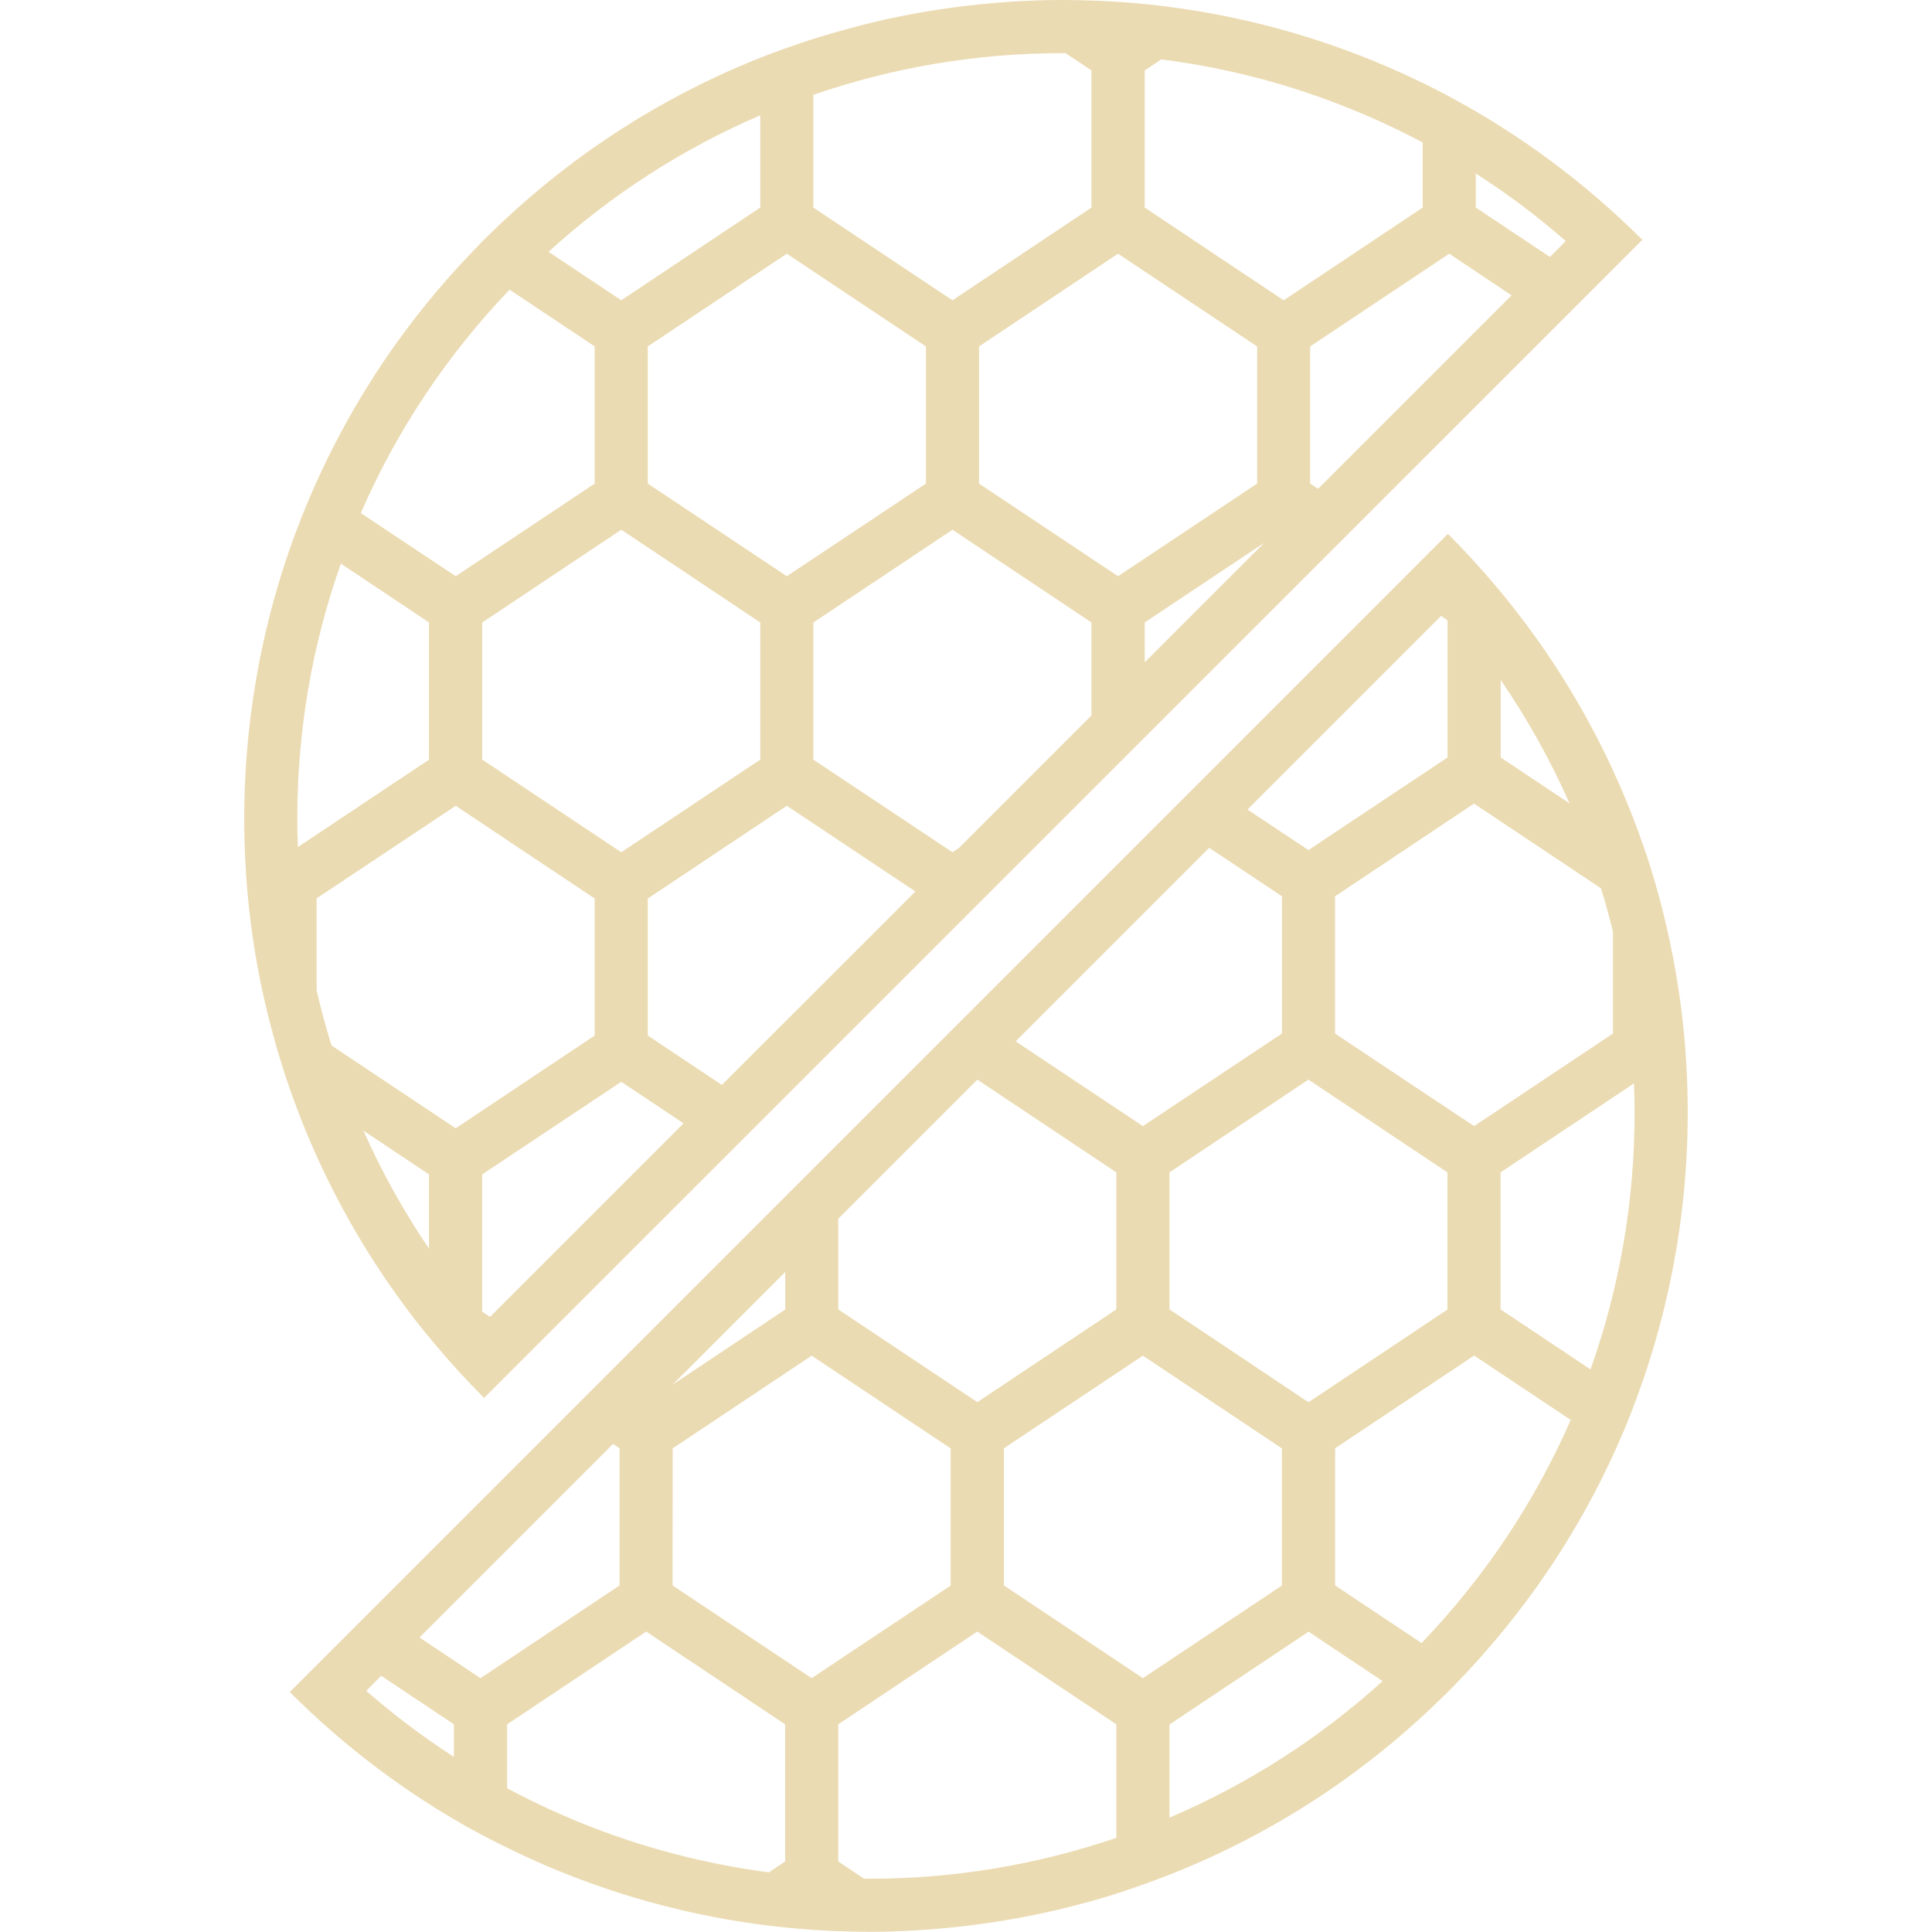
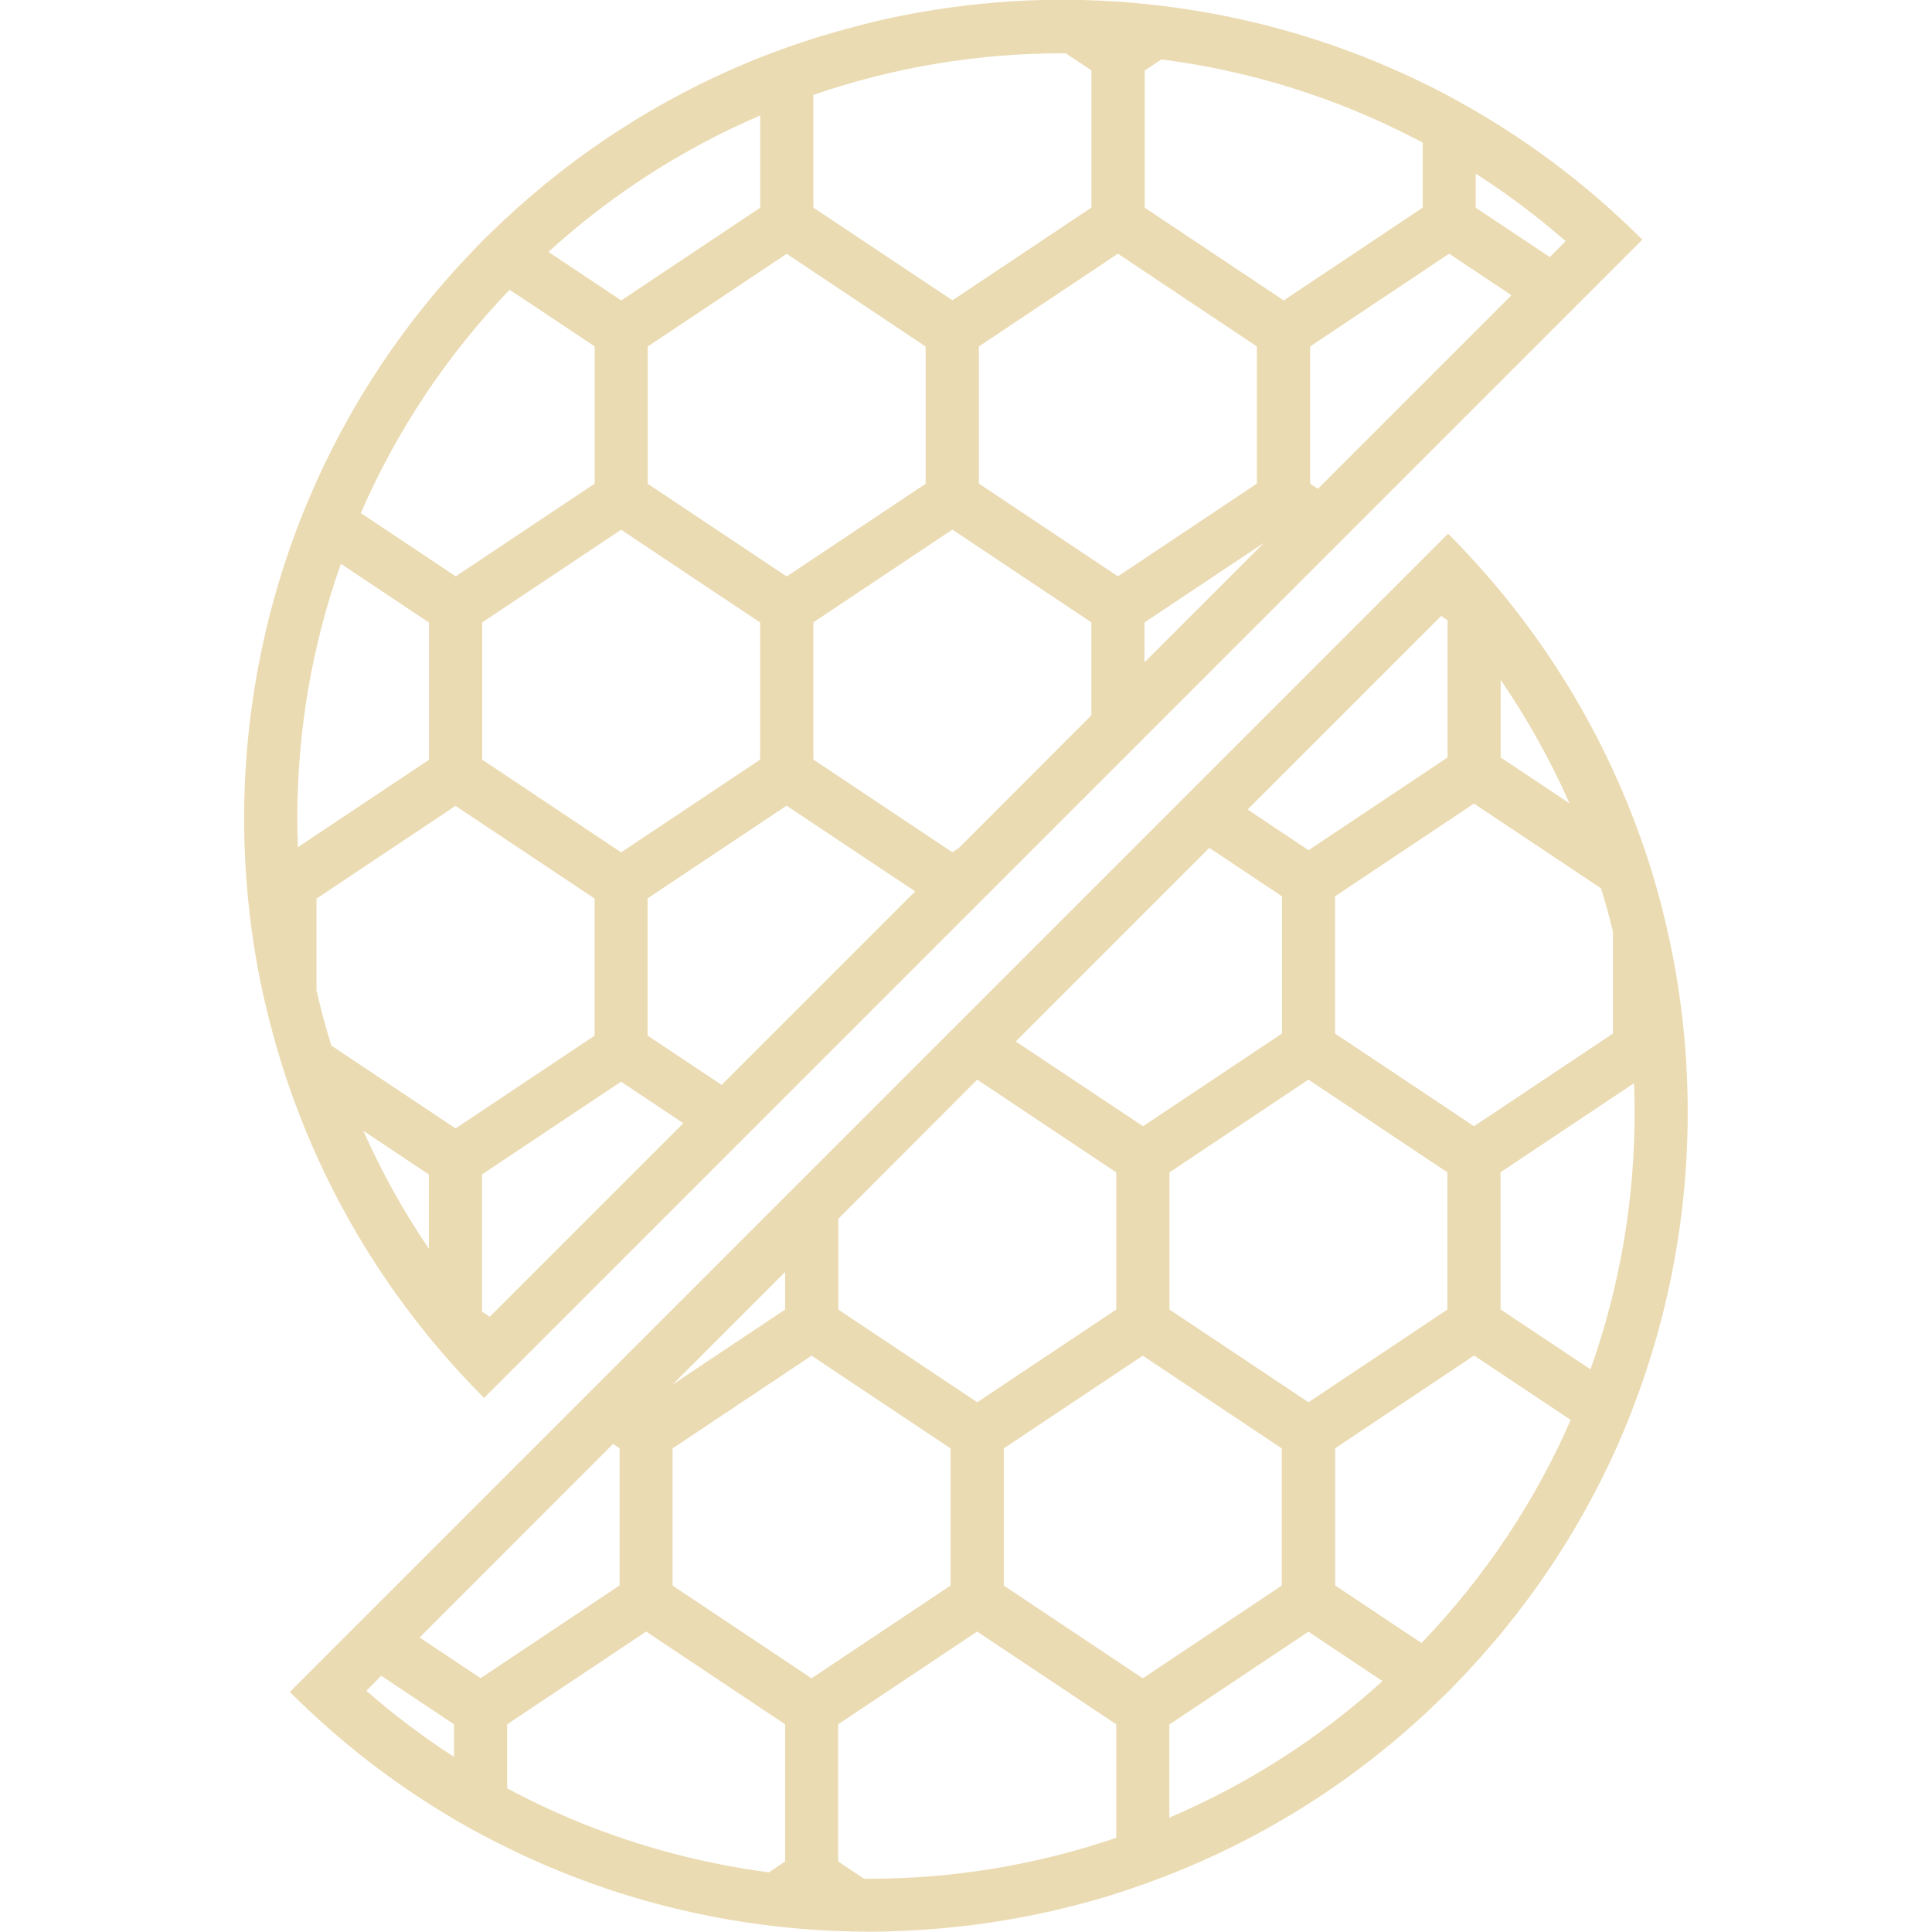
<svg xmlns="http://www.w3.org/2000/svg" id="svg67" width="16" height="16" version="1.1">
  <defs id="defs61">
    <style id="current-color-scheme" type="text/css">.ColorScheme-Text { color:#ebdbb2; } .ColorScheme-Highlight { color:#458588; }</style>
  </defs>
-   <path id="path4" d="m 3.523,11.037 c 0.016,0.02 0.032,0.039 0.048,0.058 0.01,0.013 0.021,0.025 0.031,0.037 0.128,0.153 0.263,0.301 0.407,0.445 L 13.601,1.986 C 13.123,1.509 12.592,1.118 12.027,0.813 c -0.01,-0.006 -0.02,-0.011 -0.031,-0.017 -0.029,-0.015 -0.058,-0.031 -0.087,-0.046 -0.013,-0.007 -0.026,-0.013 -0.038,-0.019 -0.029,-0.015 -0.059,-0.03 -0.089,-0.044 C 11.26,0.432 10.712,0.248 10.153,0.135 10.046,0.113 9.938,0.094 9.831,0.078 h -2.2e-4 C 9.777,0.07 9.723,0.062 9.669,0.055 H 9.669 C 9.615,0.048 9.561,0.042 9.506,0.036 9.325,0.018 9.143,0.006 8.96,0.002 8.917,8.425e-4 8.874,4.024e-4 8.831,1.8235e-4 c -0.009,0 -0.017,-2.2005e-4 -0.026,-2.2005e-4 -0.007,0 -0.013,2.2005e-4 -0.02,2.2005e-4 -0.039,2.2005e-4 -0.079,6.6015e-4 -0.118,0.001 -0.021,4.401e-4 -0.042,0.001 -0.063,0.002 C 8.581,0.004 8.559,0.005 8.536,0.006 8.495,0.007 8.455,0.009 8.415,0.012 8.402,0.012 8.39,0.013 8.378,0.014 8.046,0.035 7.715,0.08 7.388,0.149 7.34,0.159 7.292,0.17 7.243,0.182 c -0.003,6.6015e-4 -0.006,0.001 -0.009,0.002 -0.046,0.011 -0.093,0.023 -0.139,0.035 -0.004,0.001 -0.009,0.002 -0.013,0.004 -0.046,0.012 -0.091,0.024 -0.136,0.037 -0.005,0.001 -0.01,0.003 -0.015,0.004 -0.045,0.013 -0.091,0.027 -0.136,0.04 -0.005,0.001 -0.009,0.003 -0.014,0.004 -0.046,0.014 -0.091,0.029 -0.136,0.044 -0.004,0.001 -0.008,0.003 -0.012,0.004 -0.046,0.016 -0.092,0.031 -0.138,0.048 -0.003,0.001 -0.006,0.002 -0.009,0.003 -0.047,0.017 -0.093,0.034 -0.14,0.052 -0.002,6.6015e-4 -0.003,0.001 -0.005,0.002 -0.048,0.018 -0.095,0.038 -0.143,0.057 -0.733,0.305 -1.423,0.743 -2.033,1.316 -0.021,0.019 -0.041,0.039 -0.062,0.059 -0.032,0.031 -0.064,0.062 -0.096,0.093 C 3.977,2.018 3.946,2.05 3.915,2.082 3.363,2.655 2.932,3.302 2.622,3.99 2.576,4.091 2.534,4.192 2.493,4.294 2.49,4.304 2.486,4.314 2.482,4.324 2.47,4.355 2.458,4.386 2.446,4.417 2.097,5.358 1.964,6.361 2.046,7.35 2.071,7.652 2.116,7.952 2.182,8.249 c 0.009,0.04 0.018,0.079 0.028,0.119 0.004,0.017 0.008,0.035 0.013,0.052 0.009,0.036 0.018,0.072 0.028,0.108 0.006,0.023 0.012,0.045 0.018,0.068 0.005,0.018 0.01,0.036 0.015,0.054 0.012,0.043 0.025,0.086 0.038,0.128 l 0.008,0.026 c 0.017,0.056 0.035,0.112 0.054,0.167 0.237,0.696 0.59,1.362 1.059,1.966 0.027,0.034 0.053,0.067 0.08,0.101 z M 4.349,2.485 4.925,2.869 V 4.005 L 3.774,4.772 3.198,4.389 2.988,4.249 C 3.286,3.564 3.7,2.943 4.22,2.399 Z M 8.824,0.44 9.039,0.583 V 1.719 L 7.888,2.487 6.872,1.81 6.736,1.719 V 0.785 C 7.401,0.556 8.095,0.44 8.805,0.44 c 0.006,-2.2005e-4 0.013,0 0.02,2.2005e-4 z m 2.026,3.565 V 2.869 L 12.002,2.101 12.518,2.446 10.916,4.048 Z M 7.942,7.022 7.888,7.058 6.736,6.291 V 5.155 L 7.888,4.387 9.039,5.155 v 0.77 z M 3.993,10.862 V 9.726 L 5.145,8.959 5.661,9.303 4.058,10.906 Z M 5.941,8.96 5.365,8.576 V 7.441 L 6.516,6.673 7.581,7.383 5.978,8.985 Z M 10.411,4.005 9.259,4.772 8.108,4.005 V 2.869 L 9.259,2.101 10.411,2.869 Z m 0.059,0.49 -0.99,0.99 V 5.155 Z M 6.516,2.101 7.668,2.869 V 4.005 L 6.516,4.772 5.365,4.005 V 2.869 Z M 5.721,4.771 6.296,5.155 V 6.291 L 5.145,7.058 3.994,6.291 V 5.155 L 5.145,4.387 Z M 4.349,7.057 4.925,7.441 V 8.576 L 3.774,9.344 3.198,8.96 2.745,8.658 C 2.699,8.507 2.657,8.355 2.622,8.201 V 7.44 L 3.774,6.673 Z M 3.553,9.726 V 10.341 C 3.344,10.033 3.162,9.707 3.01,9.364 Z M 12.836,2.128 12.222,1.719 v -0.282 c 0.261,0.167 0.51,0.354 0.745,0.559 z M 11.191,0.904 c 0.202,0.082 0.399,0.174 0.591,0.276 V 1.719 L 10.631,2.487 9.48,1.719 V 0.583 L 9.617,0.492 C 10.157,0.56 10.684,0.698 11.191,0.904 Z M 6.296,0.955 V 1.719 L 5.145,2.487 4.569,2.103 4.543,2.085 C 5.064,1.611 5.652,1.232 6.296,0.955 Z M 2.978,4.771 3.553,5.155 V 6.291 L 2.467,7.015 c -0.003,-0.077 -0.005,-0.155 -0.005,-0.233 0,-0.726 0.121,-1.436 0.361,-2.114 z" style="fill:#ebdbb2;stroke-width:0.022" />
-   <path id="path6" d="m 13.444,11.857 c 0.007,-0.016 0.014,-0.033 0.021,-0.049 0.011,-0.027 0.022,-0.055 0.033,-0.082 0.007,-0.017 0.013,-0.033 0.019,-0.05 0.338,-0.871 0.49,-1.798 0.455,-2.719 -4.4e-4,-0.009 -6.6e-4,-0.019 -0.001,-0.028 -0.002,-0.041 -0.004,-0.082 -0.006,-0.123 l -6.61e-4,-0.013 c -0.003,-0.044 -0.006,-0.088 -0.009,-0.131 -0.027,-0.334 -0.079,-0.665 -0.155,-0.993 -0.013,-0.055 -0.026,-0.11 -0.04,-0.164 -0.014,-0.054 -0.029,-0.108 -0.044,-0.162 -2.2e-4,-4.401e-4 -2.2e-4,-0.001 -4.4e-4,-0.002 -0.015,-0.053 -0.031,-0.107 -0.048,-0.16 -2.2e-4,-8.802e-4 -4.4e-4,-0.002 -6.6e-4,-0.002 -0.017,-0.054 -0.034,-0.107 -0.053,-0.161 C 13.375,6.323 13.022,5.658 12.551,5.055 12.527,5.024 12.502,4.993 12.478,4.962 12.46,4.94 12.442,4.919 12.424,4.897 12.414,4.885 12.405,4.874 12.395,4.862 12.268,4.711 12.134,4.564 11.991,4.421 L 11.561,4.852 9.716,6.697 2.4,14.013 c 0.417,0.417 0.874,0.768 1.359,1.053 0.039,0.023 0.078,0.046 0.118,0.068 0.019,0.011 0.038,0.021 0.057,0.031 0.025,0.014 0.05,0.027 0.075,0.04 0.02,0.01 0.039,0.021 0.059,0.031 0.028,0.014 0.055,0.028 0.083,0.042 0.637,0.32 1.314,0.534 2.005,0.64 0.054,0.008 0.107,0.016 0.161,0.023 h 2.201e-4 c 0.054,0.007 0.108,0.013 0.162,0.019 0.195,0.021 0.391,0.033 0.587,0.037 0.032,6.61e-4 0.063,8.81e-4 0.095,0.001 0.012,0 0.024,4.4e-4 0.036,4.4e-4 0.009,0 0.018,-2.2e-4 0.027,-2.2e-4 0.033,-2.2e-4 0.065,-4.4e-4 0.098,-0.001 0.024,-4.4e-4 0.049,-0.001 0.073,-0.002 0.015,-4.4e-4 0.029,-0.001 0.043,-0.002 0.048,-0.002 0.097,-0.004 0.145,-0.007 0.006,-4.4e-4 0.011,-6.6e-4 0.017,-0.001 0.33,-0.02 0.659,-0.063 0.985,-0.131 0.051,-0.011 0.101,-0.022 0.152,-0.033 l 0.003,-6.6e-4 c 0.05,-0.012 0.099,-0.024 0.149,-0.037 0.002,-4.4e-4 0.003,-8.8e-4 0.005,-0.001 0.049,-0.013 0.097,-0.026 0.146,-0.039 0.002,-6.6e-4 0.005,-0.001 0.007,-0.002 0.048,-0.014 0.096,-0.028 0.144,-0.042 0.003,-8.8e-4 0.005,-0.002 0.008,-0.003 0.048,-0.015 0.095,-0.03 0.142,-0.046 0.003,-8.8e-4 0.006,-0.002 0.009,-0.003 0.047,-0.016 0.094,-0.032 0.141,-0.049 0.003,-8.8e-4 0.005,-0.002 0.008,-0.003 0.047,-0.017 0.095,-0.035 0.142,-0.053 0.002,-6.61e-4 0.003,-0.001 0.005,-0.002 0.816,-0.315 1.583,-0.794 2.25,-1.437 0.032,-0.031 0.064,-0.062 0.096,-0.093 0.031,-0.031 0.062,-0.064 0.093,-0.096 0.02,-0.021 0.04,-0.041 0.059,-0.062 0.564,-0.601 0.997,-1.278 1.301,-1.998 z m -0.441,-0.629 -0.576,-0.384 V 9.709 l 0.576,-0.384 0.529,-0.353 c 0.003,0.082 0.005,0.163 0.005,0.245 0,0.729 -0.123,1.443 -0.365,2.124 z M 7.156,15.559 6.942,15.416 v -1.136 l 1.151,-0.768 0.576,0.384 0.576,0.384 v 0.94 c -0.659,0.225 -1.346,0.339 -2.049,0.339 -0.013,2.2e-4 -0.026,-2.2e-4 -0.039,-4.4e-4 z M 8.094,8.941 8.669,9.325 9.245,9.709 V 10.844 L 8.094,11.612 6.942,10.844 v -0.751 z m 1.371,2.286 1.151,0.768 v 1.136 L 9.465,13.898 8.314,13.13 v -1.136 z m -3.894,0.768 1.151,-0.768 1.151,0.768 v 1.136 L 6.722,13.898 5.57,13.13 Z m -0.002,-0.527 0.934,-0.934 v 0.311 l -0.576,0.384 z m 4.117,2.813 1.151,-0.768 0.613,0.409 c -0.524,0.475 -1.116,0.854 -1.765,1.131 V 14.28 Z M 10.261,11.228 9.685,10.844 V 9.709 l 1.151,-0.768 1.151,0.768 v 1.136 l -1.151,0.768 z M 11.632,8.943 11.056,8.559 V 7.423 l 1.151,-0.768 0.576,0.384 0.476,0.318 c 0.037,0.119 0.07,0.24 0.099,0.361 V 8.559 L 12.208,9.326 Z M 12.998,6.653 12.428,6.273 V 5.631 c 0.221,0.322 0.411,0.663 0.57,1.022 z M 11.988,5.137 V 6.273 L 10.836,7.04 10.331,6.704 11.934,5.101 Z m -1.947,1.902 0.576,0.384 V 8.559 L 9.465,9.326 8.411,8.624 10.014,7.021 Z m -4.964,4.919 0.054,0.036 v 1.136 L 3.979,13.898 3.474,13.561 Z m -1.92,1.92 0.602,0.402 v 0.27 C 3.505,14.386 3.263,14.203 3.033,14.003 Z m 1.043,0.931 v -0.529 l 1.151,-0.768 1.151,0.768 v 1.136 l -0.134,0.09 C 5.833,15.436 5.311,15.299 4.808,15.095 4.6,15.01 4.396,14.915 4.199,14.809 Z m 7.433,-1.295 -0.576,-0.384 v -1.136 l 1.151,-0.768 0.576,0.384 0.224,0.149 c -0.299,0.684 -0.714,1.304 -1.235,1.848 z" style="fill:#ebdbb2;stroke-width:0.022" />
+   <path id="path4" d="m3.523 11.037c0.016 0.02 0.032 0.039 0.048 0.058 0.01 0.013 0.021 0.025 0.031 0.037 0.128 0.153 0.263 0.301 0.407 0.445l9.592-9.592c-0.477-0.477-1.008-0.868-1.573-1.173-0.01-0.006-0.02-0.011-0.031-0.017-0.029-0.015-0.058-0.031-0.087-0.046-0.013-0.007-0.026-0.013-0.038-0.019-0.029-0.015-0.059-0.03-0.089-0.044-0.522-0.255-1.07-0.439-1.63-0.552-0.107-0.022-0.214-0.04-0.322-0.057h-2.2e-4c-0.054-0.008-0.108-0.016-0.162-0.023h-2.201e-4c-0.054-0.007-0.108-0.013-0.162-0.019-0.182-0.019-0.364-0.031-0.546-0.035-0.043-8.802e-4 -0.086-0.001-0.129-0.002-0.009 0-0.017-2.2005e-4 -0.026-2.2005e-4 -0.007 0-0.013 2.2005e-4 -0.02 2.2005e-4 -0.039 2.2005e-4 -0.079 6.6015e-4 -0.118 0.001-0.021 4.401e-4 -0.042 0.001-0.063 0.002-0.023 6.6015e-4 -0.045 0.002-0.068 0.002-0.04 0.002-0.081 0.004-0.121 0.006-0.012 6.6015e-4 -0.025 0.002-0.037 0.002-0.332 0.021-0.663 0.066-0.99 0.135-0.048 0.01-0.097 0.021-0.145 0.033-0.003 6.6015e-4 -0.006 0.001-0.009 0.002-0.046 0.011-0.093 0.023-0.139 0.035-0.004 0.001-0.009 0.002-0.013 0.004-0.046 0.012-0.091 0.024-0.136 0.037-0.005 0.001-0.01 0.003-0.015 0.004-0.045 0.013-0.091 0.027-0.136 0.04-0.005 0.001-0.009 0.003-0.014 0.004-0.046 0.014-0.091 0.029-0.136 0.044-0.004 0.001-0.008 0.003-0.012 0.004-0.046 0.016-0.092 0.031-0.138 0.048-0.003 0.001-0.006 0.002-0.009 0.003-0.047 0.017-0.093 0.034-0.14 0.052-0.002 6.6015e-4 -0.003 0.001-0.005 0.002-0.048 0.018-0.095 0.038-0.143 0.057-0.733 0.305-1.423 0.743-2.033 1.316-0.021 0.019-0.041 0.039-0.062 0.059-0.032 0.031-0.064 0.062-0.096 0.093-0.031 0.031-0.062 0.063-0.093 0.096-0.552 0.574-0.983 1.22-1.294 1.909-0.045 0.101-0.088 0.202-0.128 0.304-0.004 0.01-0.008 0.02-0.012 0.03-0.012 0.031-0.024 0.062-0.035 0.093-0.349 0.941-0.483 1.945-0.4 2.933 0.025 0.301 0.07 0.602 0.136 0.898 0.009 0.04 0.018 0.079 0.028 0.119 0.004 0.017 0.008 0.035 0.013 0.052 0.009 0.036 0.018 0.072 0.028 0.108 0.006 0.023 0.012 0.045 0.018 0.068 0.005 0.018 0.01 0.036 0.015 0.054 0.012 0.043 0.025 0.086 0.038 0.128l0.008 0.026c0.017 0.056 0.035 0.112 0.054 0.167 0.237 0.696 0.59 1.362 1.059 1.966 0.027 0.034 0.053 0.067 0.08 0.101zm0.826-8.552 0.576 0.384v1.136l-1.151 0.768-0.576-0.384-0.21-0.14c0.298-0.685 0.712-1.306 1.232-1.849zm4.475-2.045 0.215 0.143v1.136l-1.151 0.768-1.016-0.677-0.136-0.09v-0.934c0.664-0.229 1.359-0.345 2.068-0.345 0.006-2.2005e-4 0.013 0 0.02 2.2005e-4zm2.026 3.565v-1.136l1.151-0.768 0.516 0.344-1.603 1.603zm-2.909 3.017-0.054 0.036-1.151-0.768v-1.136l1.151-0.768 1.151 0.768v0.77zm-3.949 3.84v-1.136l1.151-0.768 0.516 0.344-1.603 1.603zm1.947-1.902-0.576-0.384v-1.136l1.151-0.768 1.065 0.71-1.603 1.603zm4.47-4.955-1.151 0.768-1.151-0.768v-1.136l1.151-0.768 1.151 0.768zm0.059 0.49-0.99 0.99v-0.33zm-3.953-2.393 1.151 0.768v1.136l-1.151 0.768-1.151-0.768v-1.136zm-0.796 2.669 0.576 0.384v1.136l-1.151 0.768-1.151-0.768v-1.136l1.151-0.768zm-1.371 2.286 0.576 0.384v1.136l-1.151 0.768-0.576-0.384-0.453-0.302c-0.047-0.151-0.088-0.304-0.123-0.457v-0.76l1.151-0.768zm-0.796 2.67v0.615c-0.21-0.309-0.391-0.635-0.543-0.977zm9.283-7.598-0.614-0.409v-0.282c0.261 0.167 0.51 0.354 0.745 0.559zm-1.644-1.224c0.202 0.082 0.399 0.174 0.591 0.276v0.539l-1.151 0.768-1.151-0.768v-1.136l0.138-0.092c0.539 0.069 1.066 0.207 1.574 0.413zm-4.895 0.051v0.764l-1.151 0.768-0.576-0.384-0.027-0.018c0.521-0.474 1.109-0.853 1.754-1.13zm-3.319 3.816 0.576 0.384v1.136l-1.086 0.724c-0.003-0.077-0.005-0.155-0.005-0.233 0-0.726 0.121-1.436 0.361-2.114z" fill="#ebdbb2" stroke-width=".022" />
+   <path id="path6" d="m13.444 11.857c0.007-0.016 0.014-0.033 0.021-0.049 0.011-0.027 0.022-0.055 0.033-0.082 0.007-0.017 0.013-0.033 0.019-0.05 0.338-0.871 0.49-1.798 0.455-2.719-4.4e-4 -0.009-6.6e-4 -0.019-0.001-0.028-0.002-0.041-4e-3 -0.082-0.006-0.123l-6.61e-4 -0.013c-0.003-0.044-0.006-0.088-0.009-0.131-0.027-0.334-0.079-0.665-0.155-0.993-0.013-0.055-0.026-0.11-0.04-0.164-0.014-0.054-0.029-0.108-0.044-0.162-2.2e-4 -4.401e-4 -2.2e-4 -0.001-4.4e-4 -0.002-0.015-0.053-0.031-0.107-0.048-0.16-2.2e-4 -8.802e-4 -4.4e-4 -0.002-6.6e-4 -0.002-0.017-0.054-0.034-0.107-0.053-0.161-0.238-0.696-0.592-1.36-1.062-1.964-0.024-0.031-0.049-0.062-0.074-0.093-0.018-0.022-0.035-0.044-0.053-0.065-0.01-0.012-0.019-0.023-0.029-0.035-0.127-0.151-0.261-0.299-0.404-0.441l-0.431 0.431-1.845 1.845-7.316 7.316c0.417 0.417 0.874 0.768 1.359 1.053 0.039 0.023 0.078 0.046 0.118 0.068 0.019 0.011 0.038 0.021 0.057 0.031 0.025 0.014 0.05 0.027 0.075 0.04 0.02 0.01 0.039 0.021 0.059 0.031 0.028 0.014 0.055 0.028 0.083 0.042 0.637 0.32 1.314 0.534 2.005 0.64 0.054 0.008 0.107 0.016 0.161 0.023h2.201e-4c0.054 7e-3 0.108 0.013 0.162 0.019 0.195 0.021 0.391 0.033 0.587 0.037 0.032 6.61e-4 0.063 8.81e-4 0.095 0.001 0.012 0 0.024 4.4e-4 0.036 4.4e-4 0.009 0 0.018-2.2e-4 0.027-2.2e-4 0.033-2.2e-4 0.065-4.4e-4 0.098-0.001 0.024-4.4e-4 0.049-0.001 0.073-0.002 0.015-4.4e-4 0.029-0.001 0.043-0.002 0.048-0.002 0.097-4e-3 0.145-0.007 0.006-4.4e-4 0.011-6.6e-4 0.017-0.001 0.33-0.02 0.659-0.063 0.985-0.131 0.051-0.011 0.101-0.022 0.152-0.033l0.003-6.6e-4c0.05-0.012 0.099-0.024 0.149-0.037 0.002-4.4e-4 0.003-8.8e-4 0.005-0.001 0.049-0.013 0.097-0.026 0.146-0.039 0.002-6.6e-4 0.005-0.001 0.007-2e-3 0.048-0.014 0.096-0.028 0.144-0.042 0.003-8.8e-4 0.005-0.002 0.008-0.003 0.048-0.015 0.095-0.03 0.142-0.046 0.003-8.8e-4 0.006-2e-3 0.009-0.003 0.047-0.016 0.094-0.032 0.141-0.049 0.003-8.8e-4 0.005-2e-3 0.008-0.003 0.047-0.017 0.095-0.035 0.142-0.053 0.002-6.61e-4 0.003-0.001 0.005-2e-3 0.816-0.315 1.583-0.794 2.251-1.437 0.032-0.031 0.064-0.062 0.096-0.093 0.031-0.031 0.062-0.064 0.093-0.096 0.02-0.021 0.04-0.041 0.059-0.062 0.564-0.601 0.997-1.278 1.301-1.998zm-0.441-0.629-0.576-0.384v-1.136l0.576-0.384 0.529-0.353c0.003 0.082 0.005 0.163 0.005 0.245 0 0.729-0.123 1.443-0.365 2.124zm-5.847 4.331-0.215-0.143v-1.136l1.151-0.768 0.576 0.384 0.576 0.384v0.94c-0.659 0.225-1.347 0.339-2.049 0.339-0.013 2.2e-4 -0.026-2.2e-4 -0.039-4.4e-4zm0.937-6.618 0.575 0.384 0.576 0.384v1.136l-1.151 0.768-1.151-0.768v-0.751zm1.371 2.286 1.151 0.768v1.136l-1.151 0.768-1.151-0.768v-1.136zm-3.894 0.768 1.151-0.768 1.151 0.768v1.136l-1.151 0.768-1.151-0.768zm-0.002-0.527 0.934-0.934v0.311l-0.576 0.384zm4.117 2.813 1.151-0.768 0.613 0.409c-0.524 0.475-1.116 0.854-1.765 1.131v-0.772zm0.576-3.052-0.576-0.384v-1.136l1.151-0.768 1.151 0.768v1.136l-1.151 0.768zm1.371-2.286-0.576-0.384v-1.136l1.151-0.768 0.576 0.384 0.476 0.318c0.037 0.119 0.07 0.24 0.099 0.361v0.841l-1.151 0.768zm1.366-2.29-0.57-0.38v-0.642c0.221 0.322 0.411 0.663 0.57 1.022zm-1.01-1.516v1.136l-1.151 0.768-0.505-0.337 1.603-1.603zm-1.947 1.902 0.576 0.384v1.136l-1.151 0.768-1.054-0.702 1.603-1.603zm-4.964 4.919 0.054 0.036v1.136l-1.151 0.768-0.505-0.337zm-1.92 1.92 0.603 0.402v0.27c-0.254-0.164-0.496-0.347-0.726-0.547zm1.043 0.931v-0.529l1.151-0.768 1.151 0.768v1.136l-0.134 0.09c-0.534-0.07-1.056-0.207-1.559-0.41-0.209-0.085-0.412-0.18-0.609-0.286zm7.433-1.295-0.576-0.384v-1.136l1.151-0.768 0.576 0.384 0.224 0.149c-0.299 0.684-0.714 1.304-1.235 1.847z" fill="#ebdbb2" stroke-width=".022" />
</svg>
